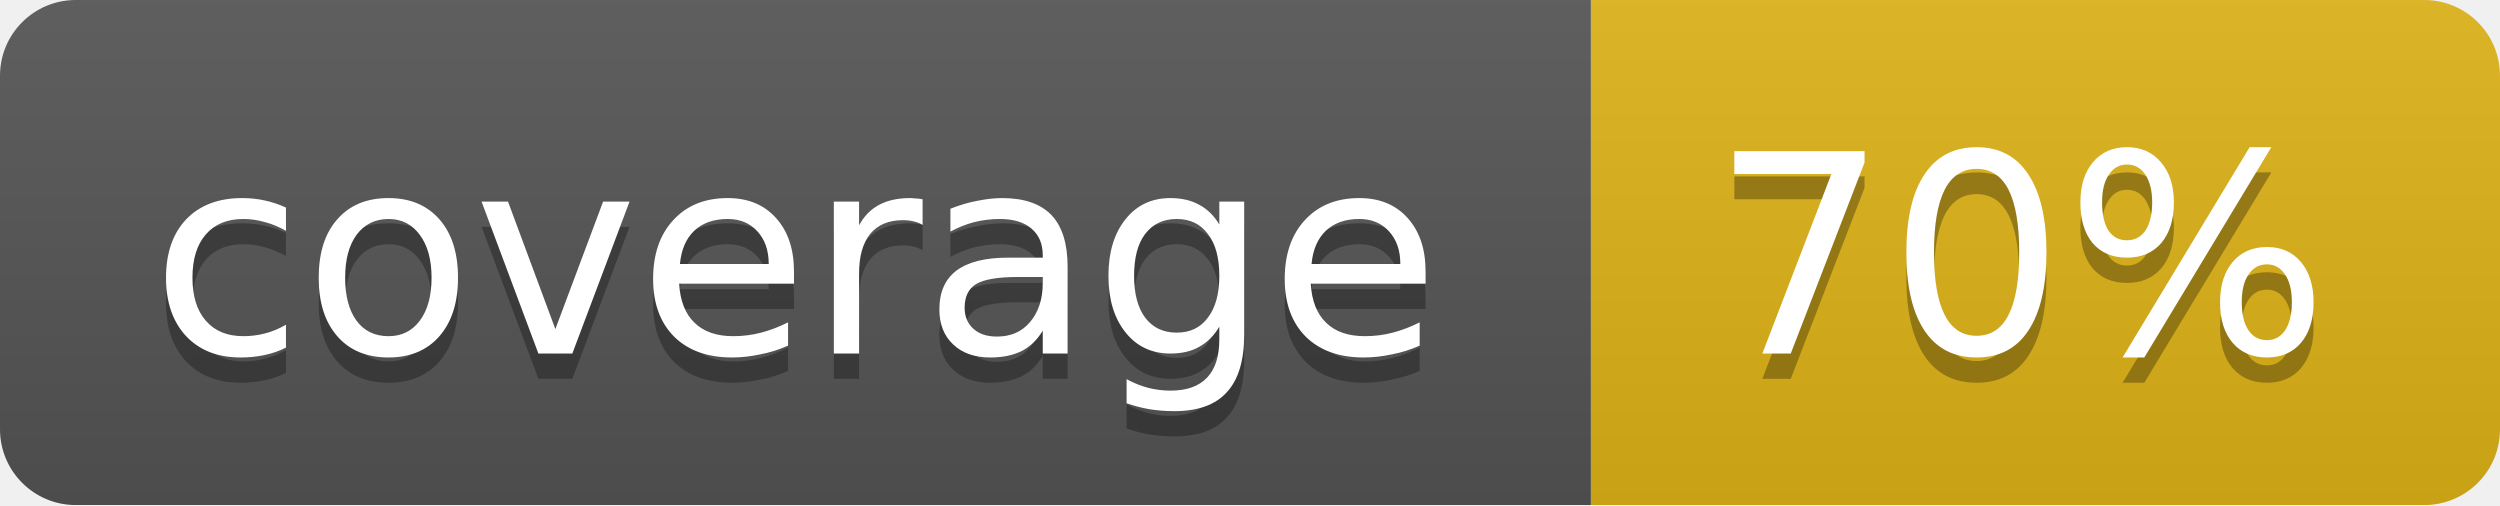
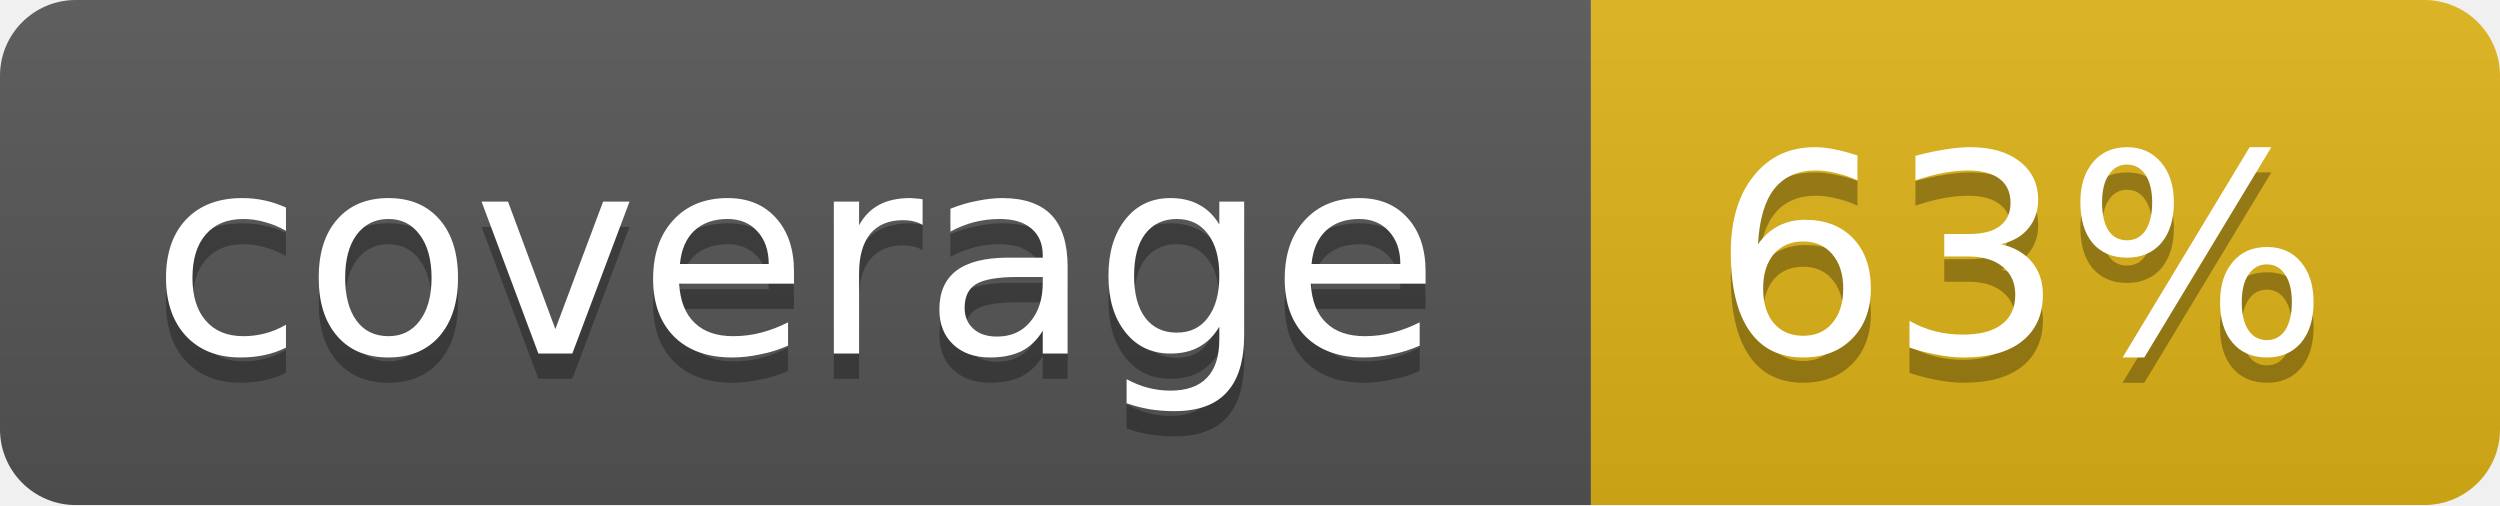
<svg xmlns="http://www.w3.org/2000/svg" width="99" height="20">
  <linearGradient id="b" x2="0" y2="100%">
    <stop offset="0" stop-color="#bbb" stop-opacity=".1" />
    <stop offset="1" stop-opacity=".1" />
  </linearGradient>
  <mask id="a">
    <rect width="99" height="20" rx="3" fill="#fff" />
  </mask>
  <g mask="url(#a)">
    <path fill="#555" d="M0 0h63v20H0z" />
    <path fill="#dfb317" d="M63 0h36v20H63z" />
    <path fill="url(#b)" d="M0 0h99v20H0z" />
  </g>
  <g fill="#fff" text-anchor="middle" font-family="DejaVu Sans,Verdana,Geneva,sans-serif" font-size="11">
    <text x="31.5" y="15" fill="#010101" fill-opacity=".3">coverage</text>
    <text x="31.5" y="14">coverage</text>
-     <text x="80" y="15" fill="#010101" fill-opacity=".3">70%</text>
-     <text x="80" y="14">70%</text>
+     <text x="80" y="15" fill="#010101" fill-opacity=".3">63%</text>
+     <text x="80" y="14">63%</text>
  </g>
</svg>
